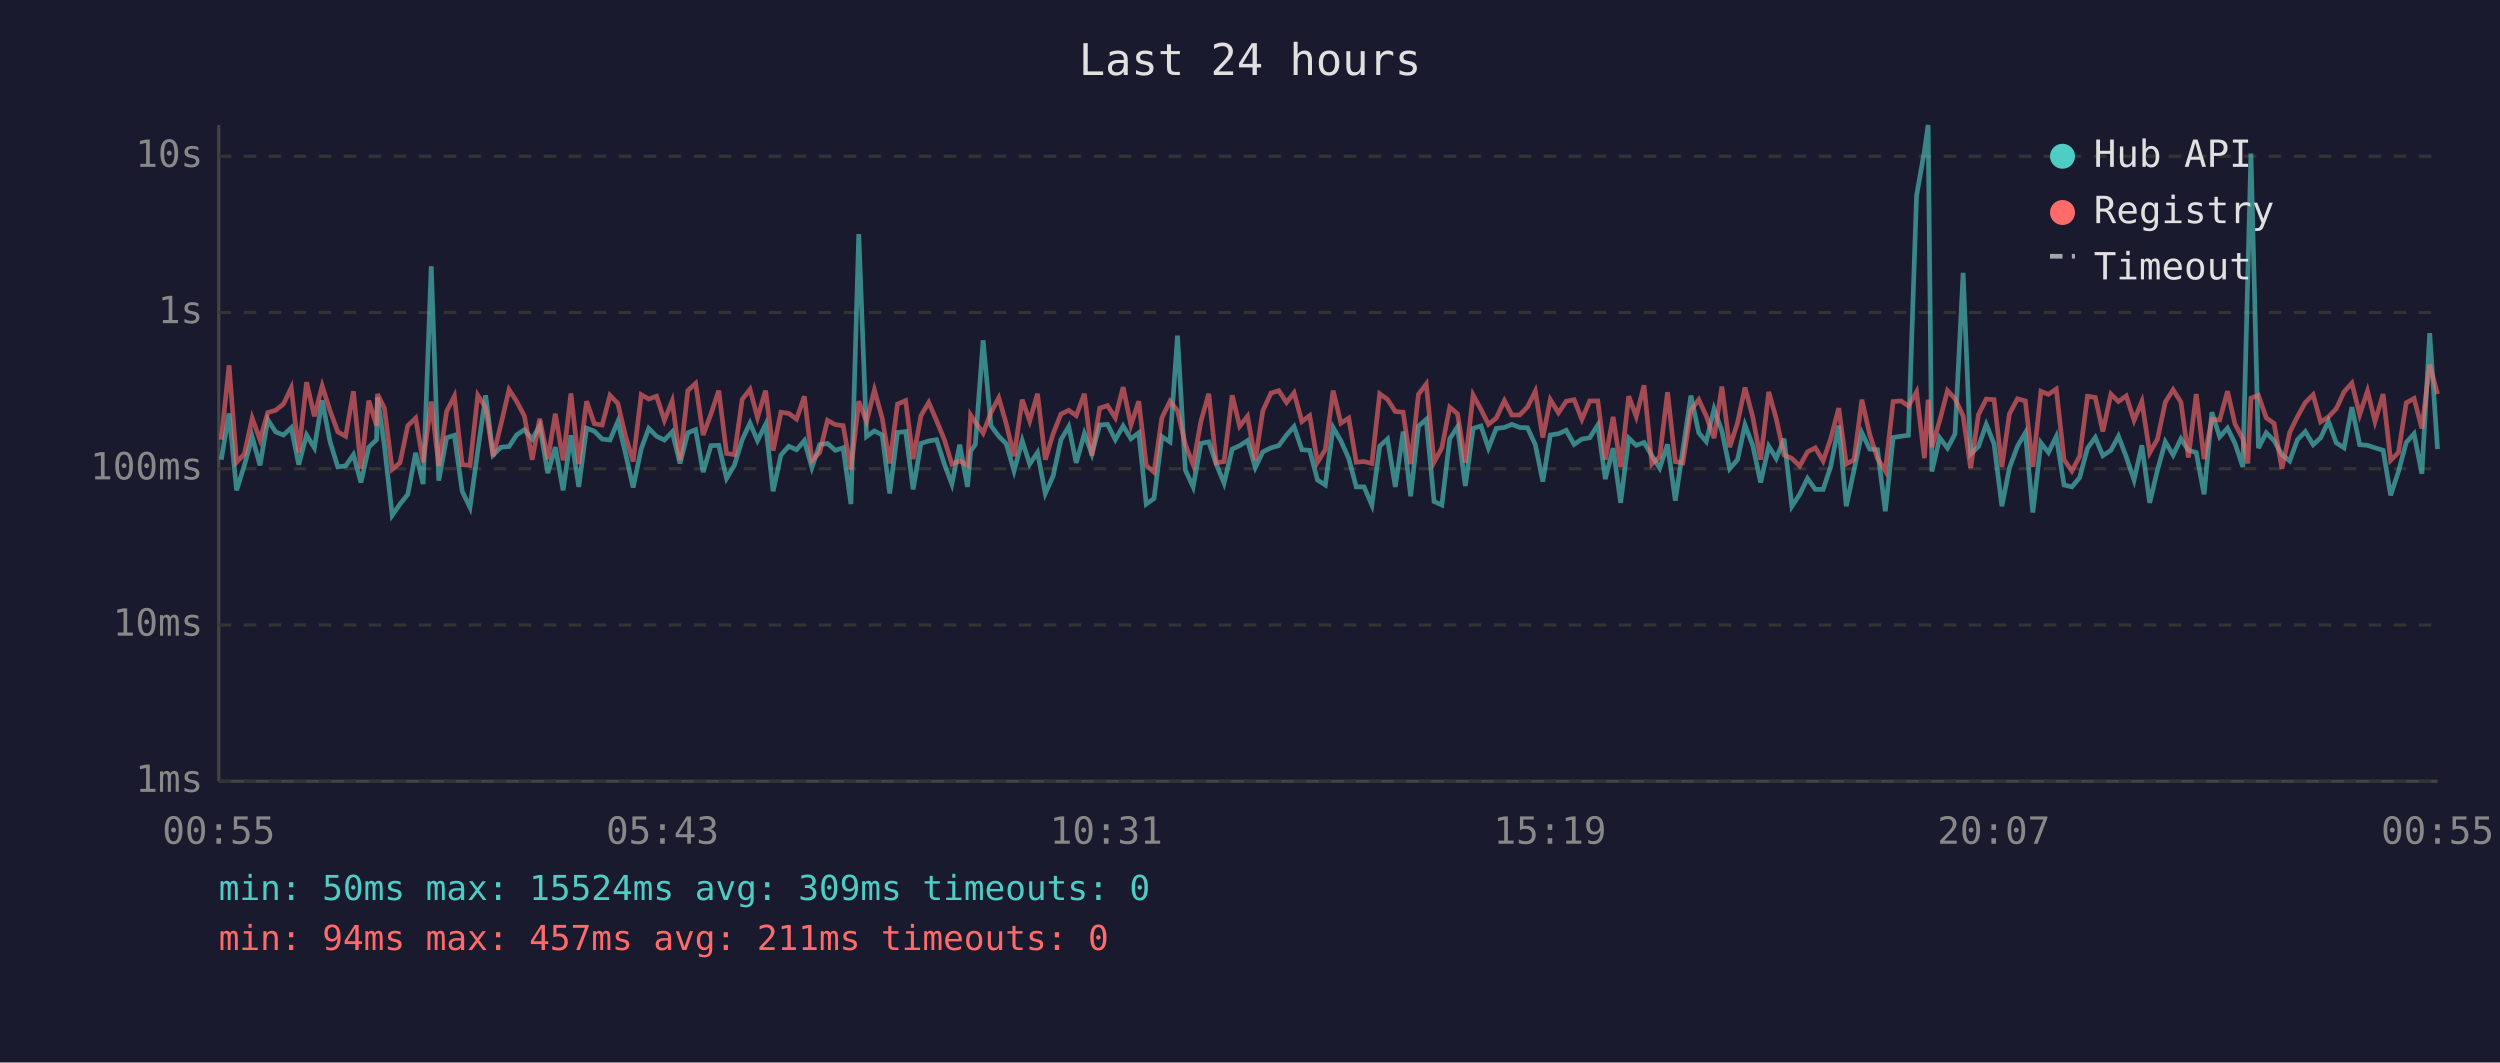
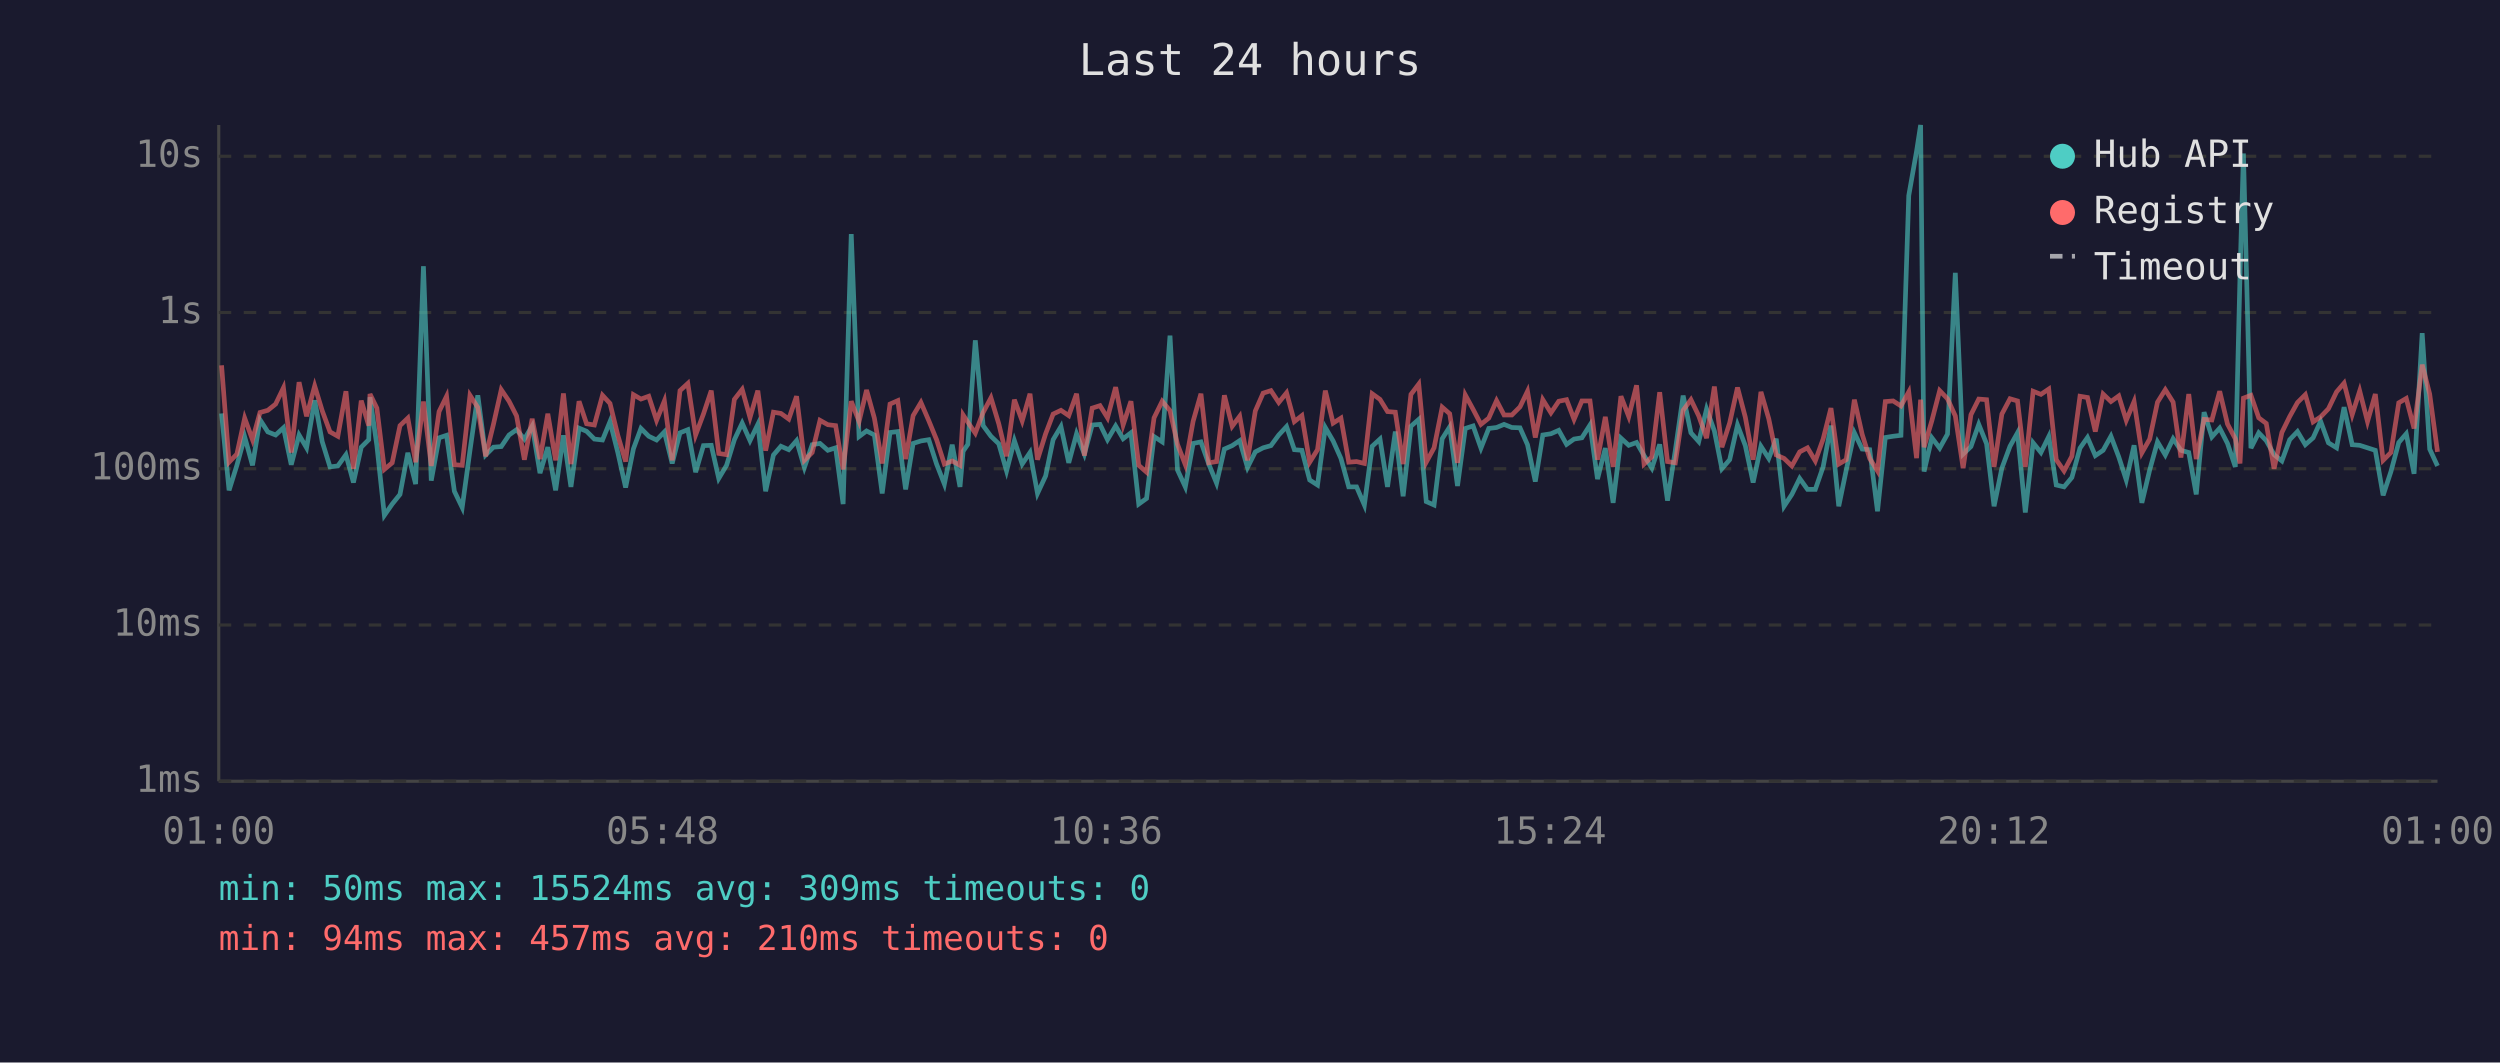
<svg xmlns="http://www.w3.org/2000/svg" viewBox="0 0 800 340" font-family="monospace" font-size="12">
  <rect width="800" height="340" fill="#1a1a2e" />
  <text x="400" y="24" fill="#e0e0e0" font-size="14" text-anchor="middle">Last 24 hours</text>
  <line x1="70" y1="40" x2="70" y2="250" stroke="#444" stroke-width="1" />
  <line x1="70" y1="250" x2="780" y2="250" stroke="#444" stroke-width="1" />
  <line x1="70" y1="250" x2="780" y2="250" stroke="#333" stroke-width="1" stroke-dasharray="4" />
  <text x="65" y="250" fill="#888" text-anchor="end" dominant-baseline="middle">1ms</text>
  <line x1="70" y1="200" x2="780" y2="200" stroke="#333" stroke-width="1" stroke-dasharray="4" />
  <text x="65" y="200" fill="#888" text-anchor="end" dominant-baseline="middle">10ms</text>
  <line x1="70" y1="150" x2="780" y2="150" stroke="#333" stroke-width="1" stroke-dasharray="4" />
  <text x="65" y="150" fill="#888" text-anchor="end" dominant-baseline="middle">100ms</text>
  <line x1="70" y1="100" x2="780" y2="100" stroke="#333" stroke-width="1" stroke-dasharray="4" />
  <text x="65" y="100" fill="#888" text-anchor="end" dominant-baseline="middle">1s</text>
  <line x1="70" y1="50" x2="780" y2="50" stroke="#333" stroke-width="1" stroke-dasharray="4" />
  <text x="65" y="50" fill="#888" text-anchor="end" dominant-baseline="middle">10s</text>
-   <text x="70" y="270" fill="#888" text-anchor="middle">00:55</text>
-   <text x="212" y="270" fill="#888" text-anchor="middle">05:43</text>
-   <text x="354" y="270" fill="#888" text-anchor="middle">10:31</text>
-   <text x="496" y="270" fill="#888" text-anchor="middle">15:19</text>
-   <text x="638" y="270" fill="#888" text-anchor="middle">20:07</text>
-   <text x="780" y="270" fill="#888" text-anchor="middle">00:55</text>
-   <polyline points="70.8,147.1 73.3,132.3 75.7,156.9 78.2,148.9 80.7,139.8 83.2,148.9 85.7,134.3 88.2,138.2 90.7,139.2 93.2,136.9 95.6,148.7 98.1,139.2 100.6,143.3 103.1,128.1 105.6,141.3 108.1,149.4 110.6,149.1 113.1,145.5 115.5,154.4 118.0,143.1 120.5,140.7 120.8,127.1 123.0,142.6 125.5,164.9 128.0,161.3 130.5,158.2 133.0,144.9 135.4,154.9 138.0,85.2 140.4,153.8 142.9,140.1 145.4,139.3 147.9,157.2 150.4,162.4 152.9,144.1 155.4,126.5 157.8,145.6 160.3,143.1 162.9,142.9 165.3,139.2 167.8,137.5 170.3,140.5 172.7,136.3 175.3,151.4 177.7,143.1 180.2,156.9 182.7,139.3 185.2,155.8 187.7,137.0 190.2,138.0 192.7,140.5 195.2,140.8 197.7,134.9 200.1,144.8 202.6,156.0 205.2,143.6 207.6,137.1 210.1,139.6 212.6,140.8 215.1,138.2 217.6,148.3 220.1,138.5 222.6,137.5 225.0,151.1 227.5,142.6 230.0,142.5 232.5,153.1 235.0,148.9 237.5,140.7 240.0,135.4 242.4,141.0 245.0,135.8 247.4,157.2 249.9,145.6 252.4,142.8 254.9,143.9 257.4,141.0 259.8,149.6 262.3,142.3 264.8,141.9 267.3,144.1 269.8,143.3 272.3,161.3 274.8,74.9 277.3,139.7 279.8,137.9 282.3,139.2 284.7,157.9 287.2,138.4 289.8,138.1 292.2,156.6 294.7,141.9 297.2,141.1 299.7,140.7 302.2,148.5 304.6,154.9 307.1,142.3 309.6,155.8 310.6,144.4 312.1,142.2 314.6,108.9 317.1,136.2 319.6,139.6 322.0,142.0 324.5,150.7 327.1,141.0 329.5,148.5 332.0,144.8 334.5,157.9 337.0,152.3 339.5,140.7 342.0,136.5 344.4,148.1 347.0,138.8 349.4,145.3 351.9,136.0 354.4,135.8 356.9,140.7 359.4,136.3 361.9,140.4 364.4,138.5 366.8,161.3 369.3,159.5 371.8,139.7 374.4,141.4 376.8,107.4 379.3,150.4 381.8,155.8 384.3,141.9 386.8,141.4 389.2,148.5 391.7,154.6 394.3,143.7 396.7,142.6 399.2,141.0 401.7,149.6 404.1,144.6 406.7,143.3 409.2,142.6 411.7,139.2 414.1,136.5 416.6,143.9 419.1,144.1 421.6,153.6 424.1,155.2 426.6,136.8 429.1,141.1 431.6,146.7 434.0,155.8 436.5,155.8 439.0,161.6 441.5,142.8 444.0,140.5 446.5,155.8 449.0,138.1 451.4,158.8 453.9,136.4 456.4,134.2 458.9,160.5 461.4,161.6 463.9,140.4 466.4,136.6 468.9,155.5 471.4,137.1 473.9,136.3 476.3,143.4 478.8,137.1 481.4,136.8 483.8,135.8 486.3,136.8 488.8,136.9 491.3,142.3 493.7,154.1 496.1,139.2 498.7,138.8 501.2,137.7 503.7,142.2 506.2,140.5 508.7,140.1 511.3,136.0 513.7,153.3 516.2,143.4 518.6,160.9 521.2,140.2 523.6,142.5 526.1,141.6 528.6,145.8 531.1,149.8 533.6,142.2 536.1,160.2 538.5,144.1 541.1,126.6 543.6,138.5 546.0,141.3 548.5,130.9 551.0,137.9 553.5,150.0 556.0,147.1 558.4,136.0 560.9,142.6 563.4,154.4 566.0,142.8 568.4,146.7 570.9,140.4 573.4,162.0 575.9,158.2 578.4,153.1 580.9,156.6 583.4,156.6 585.8,149.4 588.4,136.2 590.8,162.0 593.3,150.4 595.8,138.5 598.3,143.7 600.8,143.9 603.3,163.6 605.8,140.0 608.3,139.6 610.7,139.3 613.3,62.6 615.8,48.4 617.0,40.0 618.2,150.9 620.7,140.1 623.2,143.4 625.6,138.9 628.2,87.3 630.6,145.3 633.1,142.9 635.6,135.8 638.1,142.0 640.6,162.0 643.0,149.8 645.6,142.8 648.1,138.5 650.5,164.0 653.1,141.7 655.5,144.8 658.0,139.7 660.5,155.2 663.0,155.8 665.5,152.8 668.0,143.4 670.5,140.0 672.9,145.8 675.5,144.1 677.9,139.6 680.4,146.2 682.9,153.6 685.4,142.5 687.9,160.9 690.4,150.4 692.9,141.4 695.4,145.6 697.9,140.4 700.3,144.1 702.8,144.8 705.3,158.2 707.8,131.9 710.3,139.8 712.8,137.0 715.2,141.9 717.7,149.4 719.3,88.2 720.3,49.1 722.7,143.4 725.2,138.5 727.7,141.0 730.2,145.5 732.7,147.5 735.2,140.7 737.7,138.1 740.2,142.3 742.6,140.1 745.1,134.8 747.6,141.7 750.1,143.3 752.6,130.3 755.1,142.3 757.6,142.5 760.0,143.3 762.6,144.1 765.0,158.5 767.5,150.9 770.0,141.6 772.5,138.8 775.0,151.6 777.5,106.6 780.0,143.7" fill="none" stroke="#4ecdc4" stroke-width="1.5" opacity="0.6" />
-   <polyline points="70.8,140.7 73.3,116.9 75.7,147.9 78.2,145.3 80.7,133.8 83.2,140.7 85.7,132.0 88.2,131.3 90.7,129.3 93.2,124.1 95.6,144.8 98.1,122.3 100.6,133.2 103.1,123.5 105.6,131.4 108.1,138.2 110.6,139.6 113.1,125.2 115.5,150.0 118.0,128.2 120.5,136.2 120.8,126.1 123.0,130.6 125.5,150.2 128.0,148.1 130.5,136.2 133.0,133.8 135.4,147.9 138.0,128.5 140.4,149.1 142.9,131.7 145.4,126.8 147.9,148.7 150.4,148.9 152.9,126.5 155.4,130.4 157.8,146.0 160.3,135.8 162.9,124.7 165.3,128.4 167.8,133.1 170.3,147.1 172.7,134.0 175.3,146.9 177.7,132.4 180.2,147.3 182.7,125.9 185.2,148.5 187.7,128.4 190.2,135.6 192.7,136.0 195.2,126.5 197.7,129.1 200.1,139.3 202.6,147.7 205.2,126.3 207.6,127.7 210.1,126.8 212.6,134.5 215.1,128.3 217.6,147.3 220.1,125.0 222.6,122.7 225.0,139.2 227.5,132.5 230.0,125.0 232.5,145.1 235.0,145.5 237.5,127.8 240.0,124.6 242.4,133.6 245.0,125.0 247.4,144.2 249.9,131.9 252.4,132.3 254.9,134.1 257.4,126.8 259.8,147.3 262.3,144.8 264.8,134.5 267.3,135.9 269.8,136.2 272.3,150.2 274.8,128.4 277.3,134.9 279.8,124.8 282.3,133.8 284.7,148.3 287.2,129.3 289.8,128.2 292.2,146.9 294.7,133.0 297.2,128.8 299.7,134.6 302.2,140.7 304.6,148.5 307.1,147.5 309.6,148.9 310.6,132.8 312.1,135.1 314.6,138.6 317.1,132.0 319.6,127.3 322.0,135.6 324.5,146.0 327.1,127.9 329.5,134.7 332.0,126.0 334.5,147.1 337.0,138.8 339.5,132.5 342.0,131.3 344.4,133.0 347.0,126.0 349.4,145.8 351.9,130.6 354.4,129.8 356.9,133.7 359.4,123.9 361.9,136.0 364.4,128.4 366.8,148.9 369.3,151.1 371.8,133.7 374.4,128.4 376.8,131.4 379.3,142.2 381.8,148.7 384.3,134.8 386.8,126.0 389.2,148.1 391.7,147.7 394.3,126.5 396.7,136.4 399.2,133.2 401.7,147.3 404.1,131.5 406.7,125.8 409.2,125.0 411.7,128.8 414.1,125.7 416.6,134.9 419.1,133.0 421.6,147.9 424.1,143.9 426.6,125.0 429.1,135.4 431.6,133.8 434.0,147.9 436.5,147.7 439.0,148.3 441.5,126.0 444.0,127.8 446.5,131.7 449.0,131.9 451.4,148.5 453.9,126.2 456.4,122.9 458.9,147.9 461.4,143.3 463.9,130.3 466.4,132.4 468.9,148.1 471.4,126.4 473.9,131.0 476.3,135.8 478.8,133.8 481.4,128.2 483.8,132.8 486.3,132.8 488.8,130.2 491.3,125.2 493.7,140.0 496.1,127.9 498.7,132.1 501.2,128.4 503.7,127.9 506.2,134.2 508.7,128.3 511.3,128.3 513.7,147.1 516.2,133.4 518.6,149.4 521.2,126.8 523.6,133.3 526.1,123.3 528.6,148.5 531.1,146.2 533.6,125.5 536.1,147.7 538.5,148.1 541.1,131.3 543.6,127.9 546.0,133.1 548.5,140.2 551.0,123.7 553.5,143.1 556.0,135.3 558.4,124.0 560.9,133.5 563.4,147.1 566.0,125.4 568.4,134.0 570.9,145.6 573.4,146.7 575.9,149.1 578.4,144.6 580.9,143.3 583.4,147.5 585.8,140.5 588.4,130.6 590.8,148.5 593.3,147.1 595.8,127.9 598.3,139.0 600.8,146.7 603.3,150.7 605.8,128.5 608.3,128.3 610.7,129.9 613.3,125.4 615.8,146.6 617.0,127.9 618.2,143.1 620.7,134.6 623.2,125.0 625.6,127.6 628.2,133.1 630.6,149.8 633.1,132.7 635.6,127.7 638.1,127.9 640.6,149.4 643.0,132.5 645.6,127.6 648.1,128.3 650.5,149.4 653.1,125.2 655.5,126.2 658.0,124.5 660.5,147.1 663.0,150.7 665.5,146.0 668.0,126.8 670.5,127.2 672.9,138.1 675.5,126.1 677.9,128.5 680.4,126.7 682.9,134.5 685.4,128.5 687.9,144.9 690.4,140.5 692.9,128.7 695.4,124.7 697.9,128.7 700.3,146.4 702.8,126.1 705.3,146.9 707.8,134.2 710.3,134.4 712.8,125.2 715.2,135.7 717.7,140.4 719.3,148.3 720.3,127.4 722.7,126.5 725.2,133.7 727.7,135.5 730.2,150.0 732.7,138.4 735.2,133.3 737.7,128.8 740.2,126.3 742.6,135.0 745.1,133.4 747.6,130.8 750.1,125.4 752.6,122.6 755.1,132.7 757.6,125.1 760.0,134.9 762.6,126.1 765.0,147.3 767.5,144.8 770.0,128.9 772.5,127.5 775.0,137.1 777.5,116.7 780.0,126.1" fill="none" stroke="#ff6b6b" stroke-width="1.5" opacity="0.6" />
+   <text x="70" y="270" fill="#888" text-anchor="middle">01:00</text>
+   <text x="212" y="270" fill="#888" text-anchor="middle">05:48</text>
+   <text x="354" y="270" fill="#888" text-anchor="middle">10:36</text>
+   <text x="496" y="270" fill="#888" text-anchor="middle">15:24</text>
+   <text x="638" y="270" fill="#888" text-anchor="middle">20:12</text>
+   <text x="780" y="270" fill="#888" text-anchor="middle">01:00</text>
+   <polyline points="70.9,132.3 73.3,156.9 75.8,148.9 78.3,139.8 80.8,148.9 83.2,134.3 85.7,138.2 88.2,139.2 90.7,136.9 93.2,148.7 95.7,139.2 98.1,143.3 100.7,128.1 103.1,141.3 105.6,149.4 108.1,149.1 110.7,145.5 113.1,154.4 115.6,143.1 118.0,140.7 118.4,127.1 120.6,142.6 123.0,164.9 125.5,161.3 128.0,158.2 130.5,144.9 133.0,154.9 135.5,85.2 138.0,153.8 140.5,140.1 142.9,139.3 145.4,157.2 147.9,162.4 150.4,144.1 152.9,126.5 155.4,145.6 157.9,143.1 160.4,142.9 162.9,139.2 165.3,137.5 167.8,140.5 170.3,136.3 172.8,151.4 175.3,143.1 177.8,156.9 180.3,139.3 182.7,155.8 185.3,137.0 187.7,138.0 190.2,140.5 192.8,140.8 195.2,134.9 197.7,144.8 200.2,156.0 202.7,143.6 205.1,137.1 207.6,139.6 210.1,140.8 212.6,138.2 215.1,148.3 217.6,138.5 220.1,137.5 222.6,151.1 225.1,142.6 227.6,142.5 230.0,153.1 232.5,148.9 235.0,140.7 237.5,135.4 240.0,141.0 242.5,135.8 245.0,157.2 247.5,145.6 249.9,142.8 252.4,143.9 254.9,141.0 257.4,149.6 259.9,142.3 262.4,141.9 264.9,144.1 267.4,143.3 269.8,161.3 272.4,74.9 274.9,139.7 277.3,137.9 279.8,139.2 282.3,157.9 284.8,138.4 287.3,138.1 289.8,156.6 292.2,141.9 294.7,141.1 297.2,140.7 299.7,148.5 302.2,154.9 304.7,142.3 307.2,155.8 308.2,144.4 309.7,142.2 312.1,108.9 314.6,136.2 317.1,139.6 319.6,142.0 322.1,150.7 324.6,141.0 327.1,148.5 329.6,144.8 332.0,157.9 334.6,152.3 337.0,140.7 339.5,136.5 342.0,148.1 344.5,138.8 347.0,145.3 349.5,136.0 352.0,135.8 354.4,140.7 357.0,136.3 359.4,140.4 361.9,138.5 364.4,161.3 366.9,159.5 369.3,139.7 371.9,141.4 374.4,107.4 376.8,150.4 379.3,155.8 381.8,141.9 384.3,141.4 386.8,148.5 389.3,154.6 391.8,143.7 394.3,142.6 396.7,141.0 399.2,149.6 401.7,144.6 404.2,143.3 406.7,142.6 409.2,139.2 411.7,136.5 414.2,143.9 416.6,144.1 419.1,153.6 421.6,155.2 424.1,136.8 426.6,141.1 429.1,146.7 431.6,155.8 434.1,155.8 436.6,161.6 439.1,142.8 441.6,140.5 444.0,155.8 446.5,138.1 449.0,158.8 451.5,136.4 454.0,134.2 456.4,160.5 458.9,161.6 461.5,140.4 463.9,136.6 466.4,155.5 468.9,137.1 471.4,136.3 473.9,143.4 476.4,137.1 478.9,136.8 481.3,135.8 483.8,136.8 486.4,136.9 488.8,142.3 491.3,154.1 493.7,139.2 496.3,138.8 498.8,137.7 501.3,142.2 503.7,140.5 506.2,140.1 508.8,136.0 511.2,153.3 513.7,143.4 516.2,160.9 518.7,140.2 521.2,142.5 523.7,141.6 526.1,145.8 528.6,149.8 531.1,142.2 533.6,160.2 536.1,144.1 538.6,126.6 541.1,138.5 543.6,141.3 546.1,130.9 548.6,137.9 551.0,150.0 553.5,147.1 556.0,136.0 558.5,142.6 561.0,154.4 563.5,142.8 566.0,146.7 568.4,140.4 570.9,162.0 573.4,158.2 575.9,153.1 578.4,156.6 580.9,156.6 583.4,149.4 585.9,136.2 588.4,162.0 590.8,150.4 593.4,138.5 595.9,143.7 598.3,143.9 600.8,163.6 603.3,140.0 605.8,139.6 608.3,139.3 610.8,62.6 613.3,48.4 614.6,40.0 615.7,150.9 618.2,140.1 620.7,143.4 623.2,138.9 625.7,87.3 628.2,145.3 630.7,142.9 633.2,135.8 635.7,142.0 638.1,162.0 640.6,149.8 643.2,142.8 645.6,138.5 648.1,164.0 650.6,141.7 653.1,144.8 655.6,139.7 658.0,155.2 660.5,155.8 663.0,152.8 665.6,143.4 668.0,140.0 670.5,145.8 673.0,144.1 675.5,139.6 678.0,146.2 680.4,153.6 682.9,142.5 685.4,160.9 687.9,150.4 690.4,141.4 692.9,145.6 695.4,140.4 697.9,144.1 700.4,144.8 702.8,158.2 705.3,131.9 707.8,139.8 710.3,137.0 712.8,141.9 715.3,149.4 716.8,88.2 717.9,49.1 720.3,143.4 722.8,138.5 725.2,141.0 727.7,145.5 730.2,147.5 732.7,140.7 735.2,138.1 737.7,142.3 740.2,140.1 742.6,134.8 745.1,141.7 747.7,143.3 750.1,130.3 752.7,142.3 755.1,142.5 757.6,143.3 760.1,144.1 762.6,158.5 765.1,150.9 767.6,141.6 770.0,138.8 772.5,151.6 775.1,106.6 777.5,143.7 780.0,149.1" fill="none" stroke="#4ecdc4" stroke-width="1.5" opacity="0.6" />
+   <polyline points="70.9,116.9 73.3,147.9 75.8,145.3 78.3,133.8 80.8,140.7 83.2,132.0 85.7,131.3 88.2,129.3 90.7,124.1 93.2,144.8 95.7,122.3 98.1,133.2 100.7,123.5 103.1,131.4 105.6,138.2 108.1,139.6 110.7,125.2 113.1,150.0 115.6,128.2 118.0,136.2 118.4,126.1 120.6,130.6 123.0,150.2 125.5,148.1 128.0,136.2 130.5,133.8 133.0,147.9 135.5,128.5 138.0,149.1 140.5,131.7 142.9,126.8 145.4,148.7 147.9,148.9 150.4,126.5 152.9,130.4 155.4,146.0 157.9,135.8 160.4,124.7 162.9,128.4 165.3,133.1 167.8,147.1 170.3,134.0 172.8,146.9 175.3,132.4 177.8,147.3 180.3,125.9 182.7,148.5 185.3,128.4 187.7,135.6 190.2,136.0 192.8,126.5 195.2,129.1 197.7,139.3 200.2,147.7 202.7,126.3 205.1,127.7 207.6,126.8 210.1,134.5 212.6,128.3 215.1,147.3 217.6,125.0 220.1,122.7 222.6,139.2 225.1,132.5 227.6,125.0 230.0,145.1 232.5,145.5 235.0,127.8 237.5,124.6 240.0,133.6 242.5,125.0 245.0,144.2 247.5,131.9 249.9,132.3 252.4,134.1 254.9,126.8 257.4,147.3 259.9,144.8 262.4,134.5 264.9,135.9 267.4,136.2 269.8,150.2 272.4,128.4 274.9,134.9 277.3,124.8 279.8,133.8 282.3,148.3 284.8,129.3 287.3,128.2 289.8,146.9 292.2,133.0 294.7,128.8 297.2,134.6 299.7,140.7 302.2,148.5 304.7,147.5 307.2,148.9 308.2,132.8 309.7,135.1 312.1,138.6 314.6,132.0 317.1,127.3 319.6,135.6 322.1,146.0 324.6,127.9 327.1,134.7 329.6,126.0 332.0,147.1 334.6,138.8 337.0,132.5 339.5,131.3 342.0,133.0 344.5,126.0 347.0,145.8 349.5,130.6 352.0,129.8 354.4,133.7 357.0,123.9 359.4,136.0 361.9,128.4 364.4,148.9 366.9,151.1 369.3,133.7 371.9,128.4 374.4,131.4 376.8,142.2 379.3,148.7 381.8,134.8 384.3,126.0 386.8,148.1 389.3,147.7 391.8,126.5 394.3,136.4 396.7,133.2 399.2,147.3 401.7,131.5 404.2,125.8 406.7,125.0 409.2,128.8 411.7,125.7 414.2,134.9 416.6,133.0 419.1,147.9 421.6,143.9 424.1,125.0 426.6,135.4 429.1,133.8 431.6,147.9 434.1,147.7 436.6,148.3 439.1,126.0 441.6,127.8 444.0,131.7 446.5,131.9 449.0,148.5 451.5,126.2 454.0,122.9 456.4,147.9 458.9,143.3 461.5,130.3 463.9,132.4 466.4,148.1 468.9,126.4 471.4,131.0 473.9,135.8 476.4,133.8 478.9,128.2 481.3,132.8 483.8,132.8 486.4,130.2 488.8,125.2 491.3,140.0 493.7,127.9 496.3,132.1 498.8,128.4 501.3,127.9 503.7,134.2 506.2,128.3 508.8,128.3 511.2,147.1 513.7,133.4 516.2,149.4 518.7,126.8 521.2,133.3 523.7,123.3 526.1,148.5 528.6,146.2 531.1,125.5 533.6,147.7 536.1,148.1 538.6,131.3 541.1,127.9 543.6,133.1 546.1,140.2 548.6,123.7 551.0,143.1 553.5,135.3 556.0,124.0 558.5,133.5 561.0,147.1 563.5,125.4 566.0,134.0 568.4,145.6 570.9,146.7 573.4,149.1 575.9,144.6 578.4,143.3 580.9,147.5 583.4,140.5 585.9,130.6 588.4,148.5 590.8,147.1 593.4,127.9 595.9,139.0 598.3,146.7 600.8,150.7 603.3,128.5 605.8,128.3 608.3,129.9 610.8,125.4 613.3,146.6 614.6,127.9 615.7,143.1 618.2,134.6 620.7,125.0 623.2,127.6 625.7,133.1 628.2,149.8 630.7,132.7 633.2,127.7 635.7,127.9 638.1,149.4 640.6,132.5 643.2,127.6 645.6,128.3 648.1,149.4 650.6,125.2 653.1,126.2 655.6,124.5 658.0,147.1 660.5,150.7 663.0,146.0 665.6,126.8 668.0,127.2 670.5,138.1 673.0,126.1 675.5,128.5 678.0,126.7 680.4,134.5 682.9,128.5 685.4,144.9 687.9,140.5 690.4,128.7 692.9,124.7 695.4,128.7 697.9,146.4 700.4,126.1 702.8,146.9 705.3,134.2 707.8,134.4 710.3,125.2 712.8,135.7 715.3,140.4 716.8,148.3 717.9,127.4 720.3,126.5 722.8,133.7 725.2,135.5 727.7,150.0 730.2,138.4 732.7,133.3 735.2,128.8 737.7,126.3 740.2,135.0 742.6,133.4 745.1,130.8 747.7,125.4 750.1,122.6 752.7,132.7 755.1,125.1 757.6,134.9 760.1,126.1 762.6,147.3 765.1,144.8 767.6,128.9 770.0,127.5 772.5,137.1 775.1,116.7 777.5,126.1 780.0,144.6" fill="none" stroke="#ff6b6b" stroke-width="1.5" opacity="0.6" />
  <circle cx="660" cy="50" r="4" fill="#4ecdc4" />
  <text x="670" y="50" fill="#e0e0e0" dominant-baseline="middle">Hub API</text>
  <circle cx="660" cy="68" r="4" fill="#ff6b6b" />
  <text x="670" y="68" fill="#e0e0e0" dominant-baseline="middle">Registry</text>
  <line x1="656" y1="82" x2="664" y2="82" stroke="#e0e0e0" stroke-width="1.5" stroke-dasharray="4,3" opacity="0.7" />
  <text x="670" y="86" fill="#e0e0e0" dominant-baseline="middle">Timeout</text>
  <text x="70" y="288" fill="#4ecdc4" font-size="11">min: 50ms  max: 15524ms  avg: 309ms  timeouts: 0</text>
-   <text x="70" y="304" fill="#ff6b6b" font-size="11">min: 94ms  max: 457ms  avg: 211ms  timeouts: 0</text>
+   <text x="70" y="304" fill="#ff6b6b" font-size="11">min: 94ms  max: 457ms  avg: 210ms  timeouts: 0</text>
</svg>
